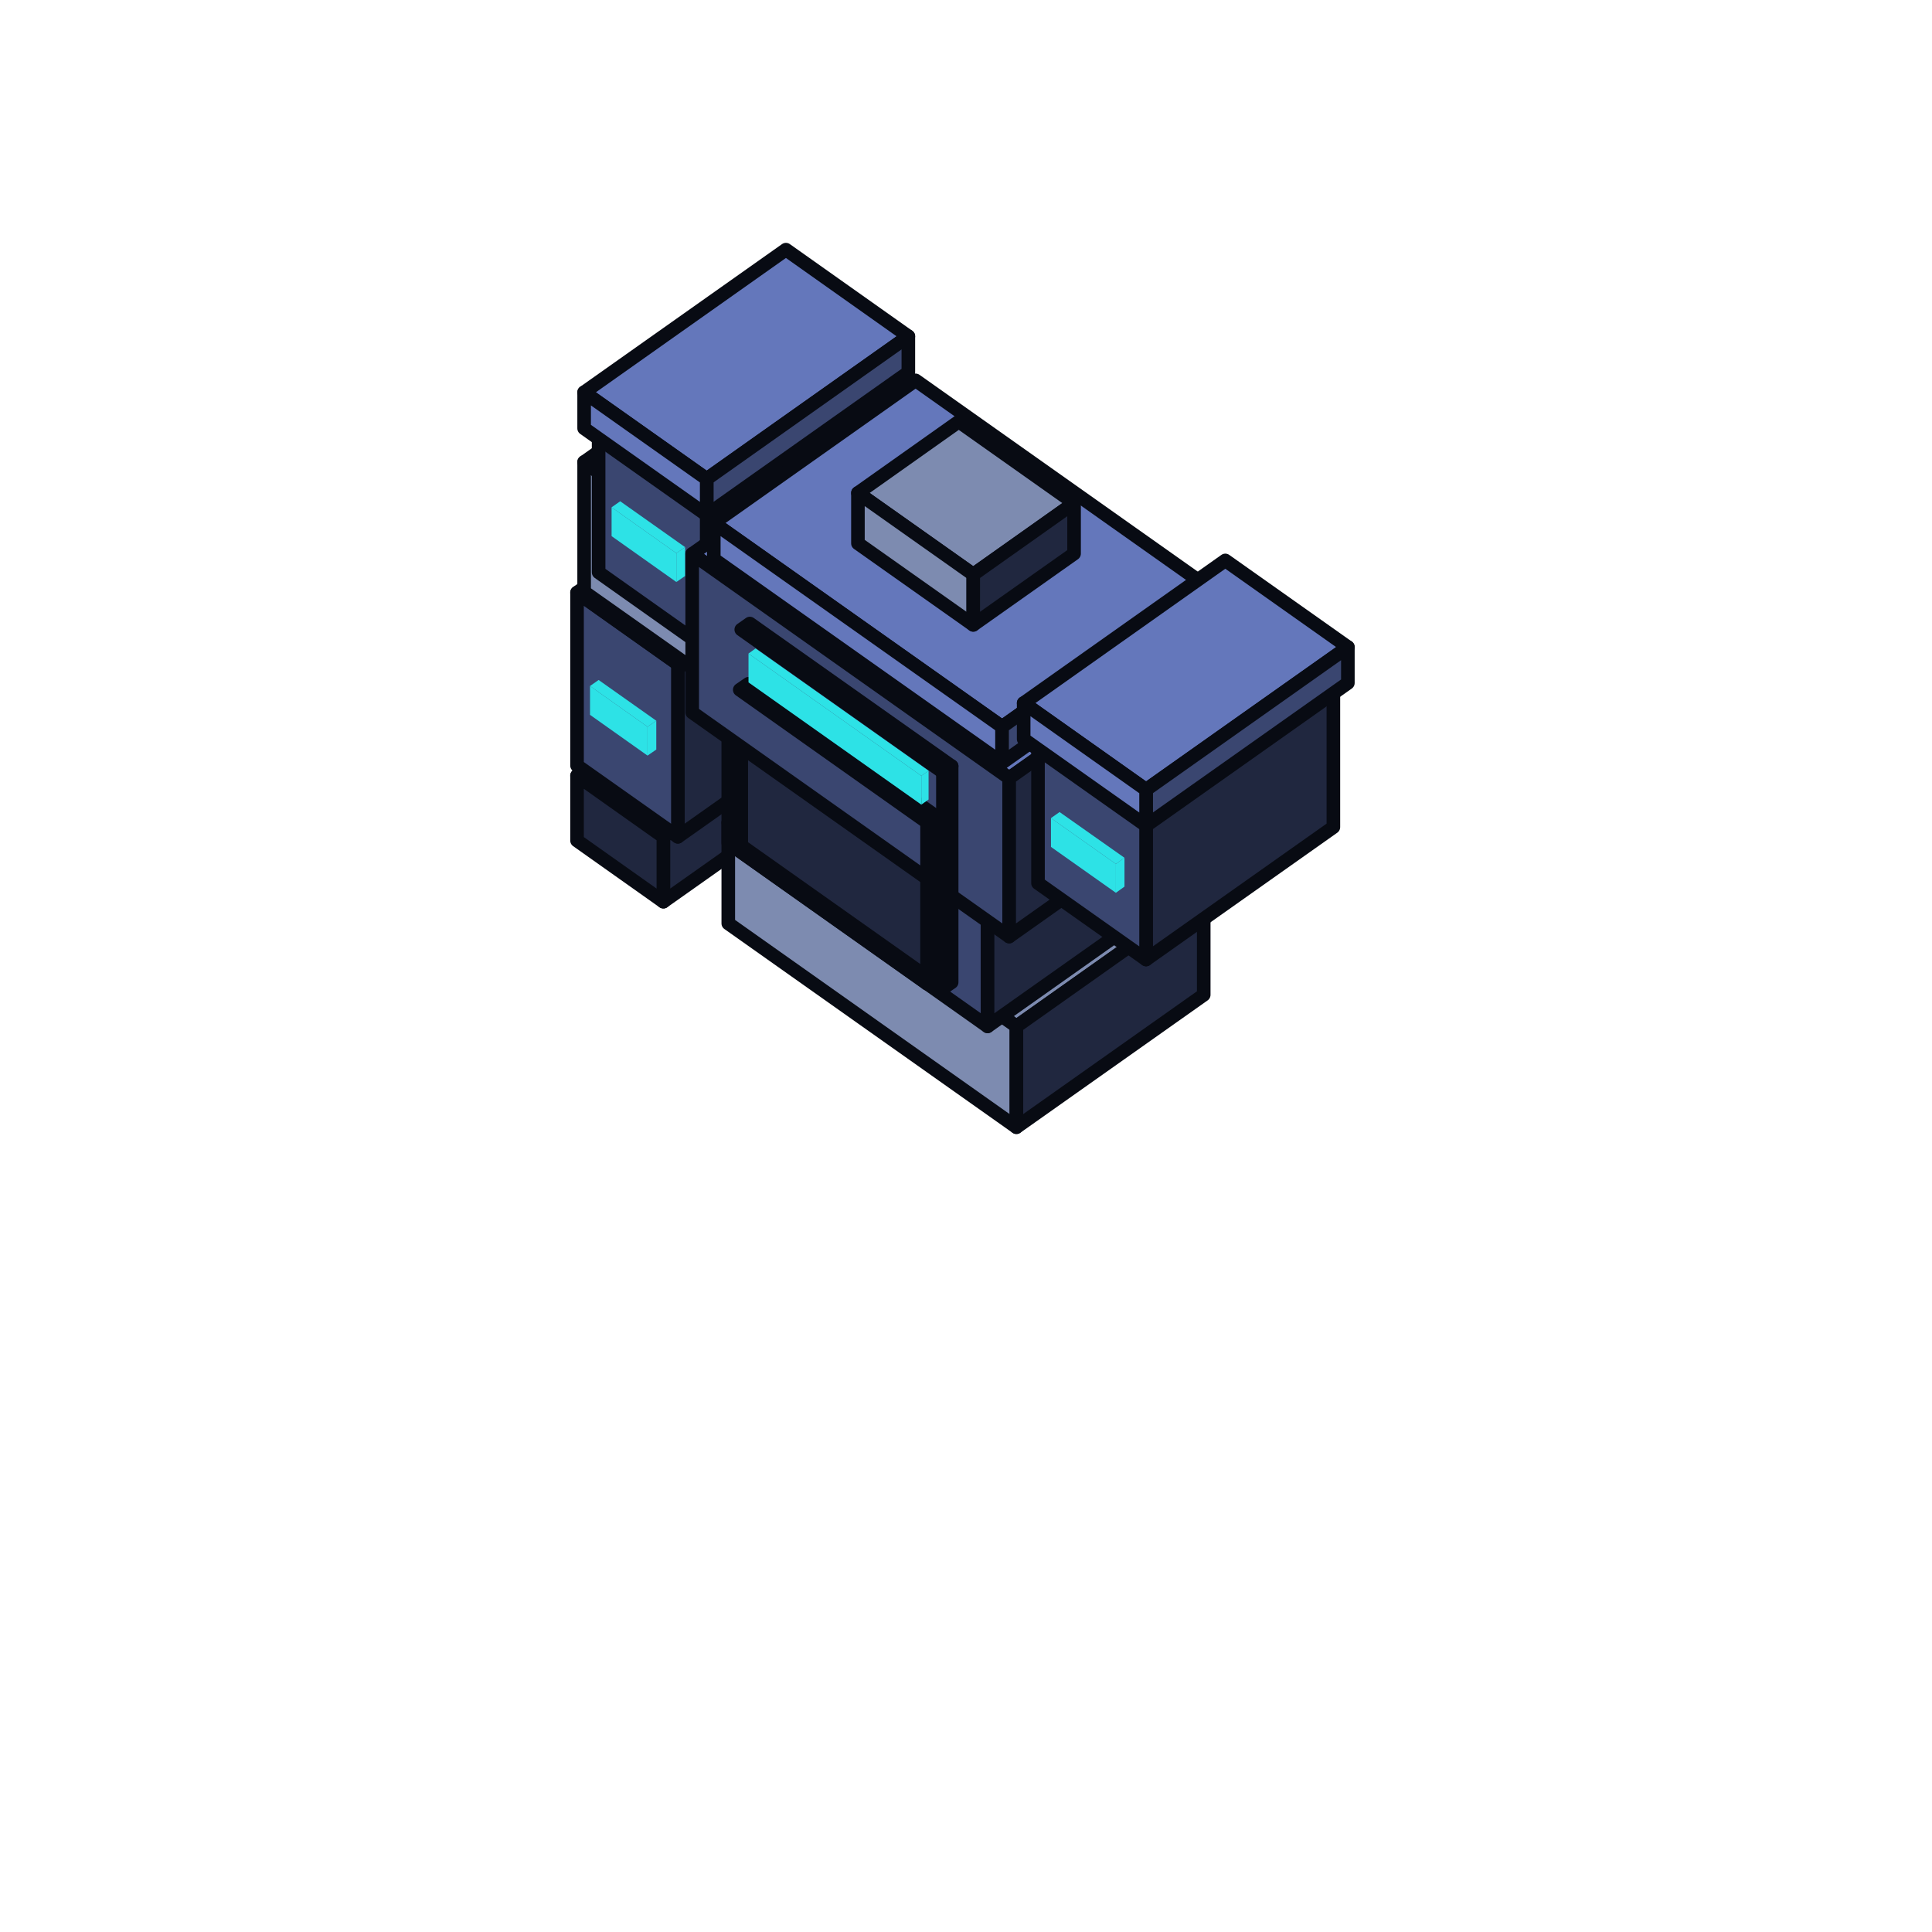
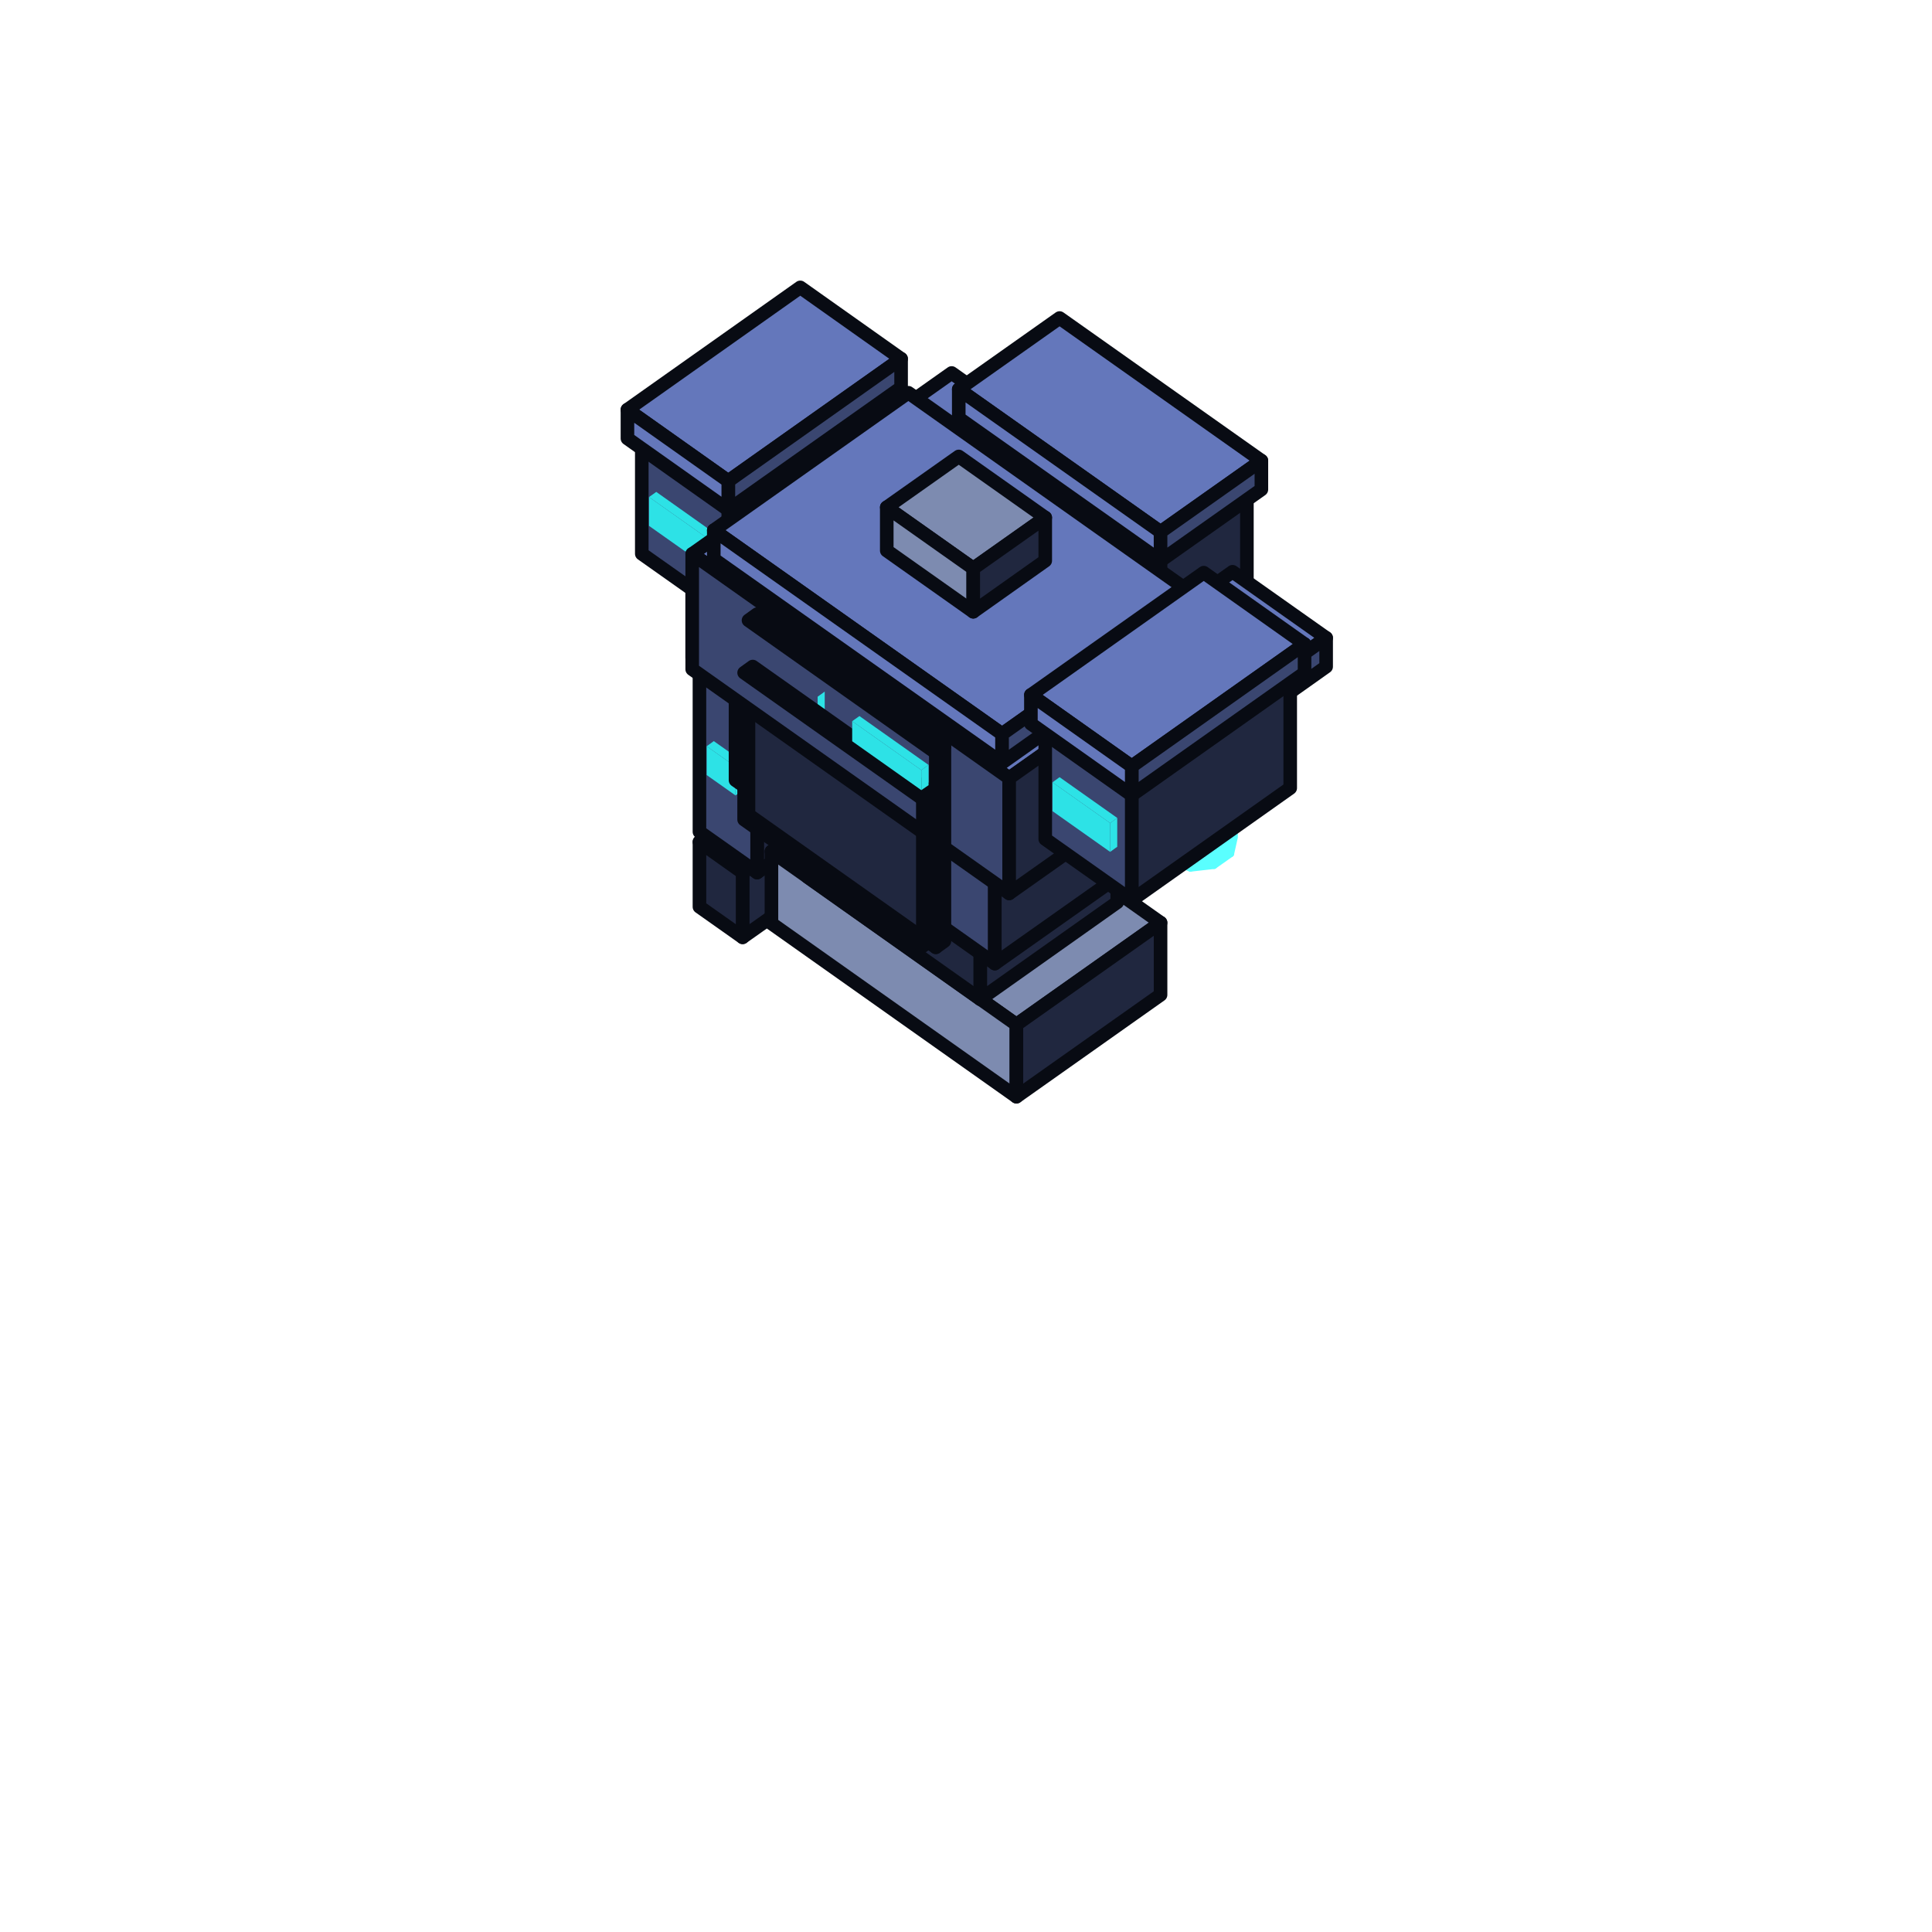
<svg xmlns="http://www.w3.org/2000/svg" viewBox="0 0 128 128" width="128" height="128" data-part-id="scout_body" data-type="body" data-direction="south">
  <g stroke="#080b13" stroke-width="0.9" stroke-linejoin="round">
-     <path d="M45.39 46.33 L38.23 51.39 L43.95 55.44 L51.11 50.38 Z" fill="#3a4670" />
-     <path d="M43.95 59.74 L51.11 54.68 L51.11 50.38 L43.95 55.44 Z" fill="#20273f" />
-     <path d="M38.23 55.69 L43.95 59.74 L43.95 55.44 L38.23 51.39 Z" fill="#20273f" />
-     <path d="M44.91 55.44 L52.07 50.38 L52.07 38.93 L44.91 43.99 Z" fill="#20273f" />
-     <path d="M38.23 50.72 L44.91 55.44 L44.91 43.99 L38.23 39.26 Z" fill="#3a4670" />
-     <path d="M39.09 47.36 L42.9 50.06 L42.9 48.15 L39.09 45.45 Z" fill="#2de2e6" stroke="none" />
-     <path d="M39.66 45.05 L39.09 45.45 L42.9 48.15 L43.48 47.75 Z" fill="#2de2e6" stroke="none" />
-     <path d="M45.39 34.2 L38.23 39.26 L44.91 43.99 L52.07 38.93 Z" fill="#6477bb" />
-     <path d="M42.9 50.06 L43.48 49.66 L43.48 47.75 L42.9 48.15 Z" fill="#2de2e6" stroke="none" />
-     <path d="M38.7 39.21 L46.34 44.61 L46.34 36.01 L38.7 30.61 Z" fill="#7d8bb0" />
-     <path d="M46.34 44.61 L52.07 40.56 L52.07 31.96 L46.34 36.01 Z" fill="#20273f" />
-     <path d="M44.43 26.56 L38.7 30.61 L46.34 36.01 L52.07 31.96 Z" fill="#7d8bb0" />
-     <path d="M65.53 42.91 L76.98 51.01 L76.98 49.58 L65.53 41.48 Z" fill="#6477bb" />
-     <path d="M66.0 41.14 L65.53 41.48 L76.98 49.58 L77.46 49.24 Z" fill="#6477bb" />
-     <path d="M60.66 45.72 L48.25 54.5 L67.34 68.0 L79.75 59.22 Z" fill="#7d8bb0" />
-     <path d="M65.53 39.09 L76.98 47.19 L76.98 45.76 L65.53 37.66 Z" fill="#6477bb" />
-     <path d="M66.0 37.32 L65.53 37.66 L76.98 45.76 L77.46 45.42 Z" fill="#6477bb" />
-     <path d="M48.25 61.18 L67.34 74.68 L67.34 68.0 L48.25 54.5 Z" fill="#7d8bb0" />
-     <path d="M63.05 43.87 L78.32 54.67 L78.32 41.31 L63.05 30.51 Z" fill="#20273f" />
-     <path d="M76.98 51.01 L77.46 50.67 L77.46 49.24 L76.98 49.58 Z" fill="#3a4670" />
-     <path d="M46.82 42.99 L59.23 34.21 L59.23 24.67 L46.82 33.44 Z" fill="#20273f" />
-     <path d="M52.07 19.6 L39.66 28.38 L46.82 33.44 L59.23 24.67 Z" fill="#6477bb" />
-     <path d="M65.53 35.27 L76.98 43.37 L76.98 41.94 L65.53 33.84 Z" fill="#6477bb" />
-     <path d="M67.34 74.68 L79.75 65.91 L79.75 59.22 L67.34 68.0 Z" fill="#20273f" />
-     <path d="M66.0 33.5 L65.53 33.84 L76.98 41.94 L77.46 41.6 Z" fill="#6477bb" />
-     <path d="M39.66 37.92 L46.82 42.99 L46.82 33.44 L39.66 28.38 Z" fill="#3a4670" />
-     <path d="M40.52 35.52 L44.81 38.56 L44.81 36.65 L40.52 33.61 Z" fill="#2de2e6" stroke="none" />
-     <path d="M76.98 47.19 L77.46 46.85 L77.46 45.42 L76.98 45.76 Z" fill="#3a4670" />
-     <path d="M52.07 16.54 L38.7 25.99 L46.82 31.73 L60.18 22.28 Z" fill="#6477bb" />
-     <path d="M61.61 38.76 L48.25 48.21 L65.43 60.36 L78.8 50.91 Z" fill="#6477bb" />
-     <path d="M41.09 33.21 L40.52 33.61 L44.81 36.65 L45.39 36.25 Z" fill="#2de2e6" stroke="none" />
-     <path d="M63.62 30.1 L63.05 30.51 L78.32 41.31 L78.89 40.9 Z" fill="#3a4670" />
-     <path d="M44.81 38.56 L45.39 38.16 L45.39 36.25 L44.81 36.65 Z" fill="#2de2e6" stroke="none" />
-     <path d="M78.32 54.67 L78.89 54.27 L78.89 40.9 L78.32 41.31 Z" fill="#20273f" />
-     <path d="M46.82 34.12 L60.18 24.67 L60.18 22.28 L46.82 31.73 Z" fill="#3a4670" />
-     <path d="M48.25 55.85 L65.43 68.0 L65.43 60.36 L48.25 48.21 Z" fill="#3a4670" />
-     <path d="M76.98 43.37 L77.46 43.03 L77.46 41.6 L76.98 41.94 Z" fill="#3a4670" />
-     <path d="M65.43 68.0 L78.8 58.55 L78.8 50.91 L65.43 60.36 Z" fill="#20273f" />
-     <path d="M38.7 28.38 L46.82 34.12 L46.82 31.73 L38.7 25.99 Z" fill="#6477bb" />
-     <path d="M49.01 56.39 L61.42 65.17 L61.42 54.48 L49.01 45.7 Z" fill="#20273f" />
-     <path d="M49.11 56.03 L62.47 65.48 L62.47 51.16 L49.11 41.71 Z" fill="#20273f" />
-     <path d="M60.18 26.57 L45.86 36.7 L66.86 51.55 L81.18 41.42 Z" fill="#6477bb" />
-     <path d="M45.86 47.2 L66.86 62.05 L66.86 51.55 L45.86 36.7 Z" fill="#3a4670" />
-     <path d="M60.66 25.2 L47.29 34.65 L66.39 48.15 L79.75 38.7 Z" fill="#6477bb" />
-     <path d="M49.59 45.3 L49.01 45.7 L61.42 54.48 L62.0 54.07 Z" fill="#3a4670" />
-     <path d="M61.42 65.17 L62.0 64.76 L62.0 54.07 L61.42 54.48 Z" fill="#20273f" />
-     <path d="M49.59 45.21 L61.04 53.31 L61.04 51.4 L49.59 43.3 Z" fill="#2de2e6" stroke="none" />
-     <path d="M62.47 65.48 L63.05 65.08 L63.05 50.76 L62.47 51.16 Z" fill="#20273f" />
-     <path d="M66.86 62.05 L81.18 51.92 L81.18 41.42 L66.86 51.55 Z" fill="#20273f" />
-     <path d="M63.52 27.93 L56.84 32.66 L64.48 38.06 L71.16 33.33 Z" fill="#7d8bb0" />
-     <path d="M50.06 42.96 L49.59 43.3 L61.04 51.4 L61.52 51.06 Z" fill="#2de2e6" stroke="none" />
-     <path d="M49.68 41.31 L49.11 41.71 L62.47 51.16 L63.05 50.76 Z" fill="#3a4670" />
-     <path d="M56.84 36.0 L64.48 41.4 L64.48 38.06 L56.84 32.66 Z" fill="#7d8bb0" />
-     <path d="M64.48 41.4 L71.16 36.68 L71.16 33.33 L64.48 38.06 Z" fill="#20273f" />
-     <path d="M47.29 37.04 L66.39 50.54 L66.39 48.15 L47.29 34.65 Z" fill="#6477bb" />
-     <path d="M61.04 53.31 L61.52 52.97 L61.52 51.06 L61.04 51.4 Z" fill="#2de2e6" stroke="none" />
-     <path d="M66.39 50.54 L79.75 41.09 L79.75 38.7 L66.39 48.15 Z" fill="#3a4670" />
-     <path d="M75.93 63.57 L88.34 54.8 L88.34 45.25 L75.93 54.03 Z" fill="#20273f" />
-     <path d="M81.18 40.19 L68.77 48.97 L75.93 54.03 L88.34 45.25 Z" fill="#6477bb" />
-     <path d="M68.77 58.51 L75.93 63.57 L75.93 54.03 L68.77 48.97 Z" fill="#3a4670" />
-     <path d="M69.63 56.11 L73.93 59.15 L73.93 57.24 L69.63 54.2 Z" fill="#2de2e6" stroke="none" />
-     <path d="M81.18 37.13 L67.82 46.58 L75.93 52.32 L89.3 42.87 Z" fill="#6477bb" />
-     <path d="M70.2 53.8 L69.63 54.2 L73.93 57.24 L74.5 56.83 Z" fill="#2de2e6" stroke="none" />
-     <path d="M73.93 59.15 L74.5 58.74 L74.5 56.83 L73.93 57.24 Z" fill="#2de2e6" stroke="none" />
-     <path d="M75.93 54.7 L89.3 45.25 L89.3 42.87 L75.93 52.32 Z" fill="#3a4670" />
-     <path d="M67.82 48.97 L75.93 54.7 L75.93 52.32 L67.82 46.58 Z" fill="#6477bb" />
+     <path d="M49.2 62.1 L54.93 58.05 L54.93 53.76 L49.2 57.81 Z" fill="#20273f" />
+     <path d="M52.07 51.73 L46.34 55.78 L49.2 57.81 L54.93 53.76 Z" fill="#3a4670" />
+     <path d="M46.34 60.08 L49.2 62.1 L49.2 57.81 L46.34 55.78 Z" fill="#20273f" />
+     <path d="M73.92 51.18 L74.17 50.07 L74.17 46.73 L73.92 47.84 Z" fill="#5affff" stroke="#5affff" stroke-width="0.4" />
+     <path d="M69.1 50.64 L69.82 51.64 L69.82 48.3 L69.1 47.3 Z" fill="#5affff" stroke="#5affff" stroke-width="0.4" />
+     <path d="M69.82 48.3 L71.24 48.81 L72.8 48.63 L73.92 47.84 L74.17 46.73 L73.45 45.73 L72.04 45.22 L70.47 45.4 L69.35 46.19 L69.1 47.3 Z" fill="#5affff" stroke="#5affff" stroke-width="0.4" />
+     <path d="M72.8 51.97 L73.92 51.18 L73.92 47.84 L72.8 48.63 Z" fill="#5affff" stroke="#5affff" stroke-width="0.4" />
+     <path d="M69.82 51.64 L71.24 52.15 L71.24 48.81 L69.82 48.3 Z" fill="#5affff" stroke="#5affff" stroke-width="0.4" />
+     <path d="M71.24 52.15 L72.8 51.97 L72.8 48.63 L71.24 48.81 Z" fill="#5affff" stroke="#5affff" stroke-width="0.4" />
+     <path d="M67.99 42.51 L68.96 41.31 L70.66 40.62 L72.62 40.62 L74.31 41.31 L75.29 42.51 L75.29 43.89 L74.77 47.61 L73.93 48.64 L72.48 49.23 L70.8 49.23 L69.35 48.64 L68.51 47.61 L67.99 43.89 Z" fill="none" />
+     <path d="M73.93 48.64 L74.77 47.61 L75.29 43.89 L74.31 45.09 Z" fill="#20273f" stroke="#20273f" stroke-width="0.4" />
+     <path d="M68.51 47.61 L69.35 48.64 L68.96 45.09 L67.99 43.89 Z" fill="#7d8bb0" stroke="#7d8bb0" stroke-width="0.4" />
+     <path d="M50.16 57.81 L55.89 53.76 L55.89 43.26 L50.16 47.31 Z" fill="#20273f" />
+     <path d="M68.96 45.09 L70.66 45.78 L72.62 45.78 L74.31 45.09 L75.29 43.89 L75.29 42.51 L74.31 41.31 L72.62 40.62 L70.66 40.62 L68.96 41.31 L67.99 42.51 L67.99 43.89 Z" fill="#7d8bb0" stroke="#7d8bb0" stroke-width="0.4" />
+     <path d="M46.34 55.11 L50.16 57.81 L50.16 47.31 L46.34 44.61 Z" fill="#3a4670" />
+     <path d="M69.35 48.64 L70.8 49.23 L70.66 45.78 L68.96 45.09 Z" fill="#7d8bb0" stroke="#7d8bb0" stroke-width="0.4" />
+     <path d="M72.48 49.23 L73.93 48.64 L74.31 45.09 L72.62 45.78 Z" fill="#20273f" stroke="#20273f" stroke-width="0.4" />
+     <path d="M70.8 49.23 L72.48 49.23 L72.62 45.78 L70.66 45.78 Z" fill="#7d8bb0" stroke="#7d8bb0" stroke-width="0.4" />
+     <path d="M46.82 51.35 L48.73 52.7 L48.73 50.79 L46.82 49.44 Z" fill="#2de2e6" stroke="none" />
+     <path d="M81.56 56.58 L81.81 55.47 L81.81 52.13 L81.56 53.24 Z" fill="#5affff" stroke="#5affff" stroke-width="0.4" />
+     <path d="M48.73 52.7 L49.2 52.36 L49.2 50.45 L48.73 50.79 Z" fill="#2de2e6" stroke="none" />
+     <path d="M47.29 49.1 L46.82 49.44 L48.73 50.79 L49.2 50.45 Z" fill="#2de2e6" stroke="none" />
+     <path d="M76.74 56.04 L77.46 57.04 L77.46 53.7 L76.74 52.7 Z" fill="#5affff" stroke="#5affff" stroke-width="0.4" />
+     <path d="M52.07 40.56 L46.34 44.61 L50.16 47.31 L55.89 43.26 Z" fill="#6477bb" />
+     <path d="M77.46 53.7 L78.87 54.21 L80.44 54.03 L81.56 53.24 L81.81 52.13 L81.09 51.13 L79.67 50.62 L78.11 50.8 L76.99 51.59 L76.74 52.7 Z" fill="#5affff" stroke="#5affff" stroke-width="0.4" />
+     <path d="M80.44 57.37 L81.56 56.58 L81.56 53.24 L80.44 54.03 Z" fill="#5affff" stroke="#5affff" stroke-width="0.4" />
+     <path d="M77.46 57.04 L78.87 57.55 L78.87 54.21 L77.46 53.7 Z" fill="#5affff" stroke="#5affff" stroke-width="0.4" />
+     <path d="M78.87 57.55 L80.44 57.37 L80.44 54.03 L78.87 54.21 Z" fill="#5affff" stroke="#5affff" stroke-width="0.4" />
+     <path d="M63.14 26.75 L68.39 30.47 L68.39 29.51 L63.14 25.8 Z" fill="#2de2e6" stroke="none" />
+     <path d="M63.71 25.39 L63.14 25.8 L68.39 29.51 L68.96 29.11 Z" fill="#2de2e6" stroke="none" />
+     <path d="M75.62 47.91 L76.6 46.71 L78.3 46.02 L80.25 46.02 L81.95 46.71 L82.92 47.91 L82.92 49.29 L82.4 53.01 L81.56 54.04 L80.11 54.63 L78.43 54.63 L76.98 54.04 L76.14 53.01 L75.62 49.29 Z" fill="none" />
+     <path d="M81.56 54.04 L82.4 53.01 L82.92 49.29 L81.95 50.49 Z" fill="#20273f" stroke="#20273f" stroke-width="0.4" />
+     <path d="M76.14 53.01 L76.98 54.04 L76.6 50.49 L75.62 49.29 Z" fill="#7d8bb0" stroke="#7d8bb0" stroke-width="0.4" />
+     <path d="M76.6 50.49 L78.3 51.18 L80.25 51.18 L81.95 50.49 L82.92 49.29 L82.92 47.91 L81.95 46.71 L80.25 46.02 L78.3 46.02 L76.6 46.71 L75.62 47.91 L75.62 49.29 Z" fill="#7d8bb0" stroke="#7d8bb0" stroke-width="0.4" />
+     <path d="M49.68 46.29 L54.45 42.92 L54.45 34.33 L49.68 37.7 Z" fill="#20273f" />
+     <path d="M76.98 54.04 L78.43 54.63 L78.3 51.18 L76.6 50.49 Z" fill="#7d8bb0" stroke="#7d8bb0" stroke-width="0.4" />
+     <path d="M80.11 54.63 L81.56 54.04 L81.95 50.49 L80.25 51.18 Z" fill="#20273f" stroke="#20273f" stroke-width="0.4" />
+     <path d="M68.39 30.47 L68.96 30.06 L68.96 29.11 L68.39 29.51 Z" fill="#2de2e6" stroke="none" />
+     <path d="M63.05 24.71 L59.23 27.41 L65.43 31.8 L69.25 29.1 Z" fill="#6477bb" />
+     <path d="M45.86 43.59 L49.68 46.29 L49.68 37.7 L45.86 35.0 Z" fill="#7d8bb0" />
+     <path d="M78.43 54.63 L80.11 54.63 L80.25 51.18 L78.3 51.18 Z" fill="#7d8bb0" stroke="#7d8bb0" stroke-width="0.4" />
+     <path d="M59.23 29.32 L65.43 33.71 L65.43 31.8 L59.23 27.41 Z" fill="#6477bb" />
+     <path d="M60.66 49.66 L51.11 56.41 L67.34 67.88 L76.89 61.13 Z" fill="#7d8bb0" />
+     <path d="M50.64 31.63 L45.86 35.0 L49.68 37.7 L54.45 34.33 Z" fill="#7d8bb0" />
+     <path d="M65.43 33.71 L69.25 31.01 L69.25 29.1 L65.43 31.8 Z" fill="#3a4670" />
+     <path d="M73.55 39.38 L79.27 43.43 L79.27 33.88 L73.55 29.83 Z" fill="#2de2e6" stroke="none" />
+     <path d="M51.11 61.18 L67.34 72.66 L67.34 67.88 L51.11 56.41 Z" fill="#7d8bb0" />
+     <path d="M79.27 43.43 L79.85 43.02 L79.85 33.48 L79.27 33.88 Z" fill="#2de2e6" stroke="none" />
+     <path d="M74.12 29.43 L73.55 29.83 L79.27 33.88 L79.85 33.48 Z" fill="#2de2e6" stroke="none" />
+     <path d="M67.34 72.66 L76.89 65.91 L76.89 61.13 L67.34 67.88 Z" fill="#20273f" />
+     <path d="M62.57 45.96 L53.5 52.37 L64.95 60.47 L74.02 54.06 Z" fill="#3a4670" />
+     <path d="M64.48 44.89 L76.89 53.66 L76.89 36.48 L64.48 27.7 Z" fill="#3a4670" />
+     <path d="M53.5 58.1 L64.95 66.2 L64.95 60.47 L53.5 52.37 Z" fill="#20273f" />
+     <path d="M48.25 40.74 L58.75 33.31 L58.75 25.68 L48.25 33.1 Z" fill="#20273f" />
+     <path d="M53.02 21.63 L42.52 29.05 L48.25 33.1 L58.75 25.68 Z" fill="#6477bb" />
+     <path d="M64.95 66.2 L74.02 59.78 L74.02 54.06 L64.95 60.47 Z" fill="#20273f" />
+     <path d="M42.52 36.69 L48.25 40.74 L48.25 33.1 L42.52 29.05 Z" fill="#3a4670" />
+     <path d="M76.89 53.66 L82.61 49.61 L82.61 32.43 L76.89 36.48 Z" fill="#20273f" />
+     <path d="M53.02 19.04 L41.57 27.14 L48.25 31.87 L59.7 23.77 Z" fill="#6477bb" />
+     <path d="M43.0 34.84 L46.82 37.54 L46.82 35.63 L43.0 32.93 Z" fill="#2de2e6" stroke="none" />
+     <path d="M43.48 32.59 L43.0 32.93 L46.82 35.63 L47.29 35.29 Z" fill="#2de2e6" stroke="none" />
+     <path d="M46.82 37.54 L47.29 37.2 L47.29 35.29 L46.82 35.63 Z" fill="#2de2e6" stroke="none" />
+     <path d="M70.2 23.65 L64.48 27.7 L76.89 36.48 L82.61 32.43 Z" fill="#6477bb" />
+     <path d="M61.14 36.24 L48.73 45.01 L65.91 57.16 L78.32 48.39 Z" fill="#6477bb" />
+     <path d="M48.25 33.78 L59.7 25.68 L59.7 23.77 L48.25 31.87 Z" fill="#3a4670" />
+     <path d="M70.2 21.07 L63.52 25.79 L76.89 35.24 L83.57 30.52 Z" fill="#6477bb" />
+     <path d="M81.76 39.92 L87.01 43.63 L87.01 42.67 L81.76 38.96 Z" fill="#2de2e6" stroke="none" />
+     <path d="M82.33 38.56 L81.76 38.96 L87.01 42.67 L87.58 42.27 Z" fill="#2de2e6" stroke="none" />
+     <path d="M41.57 29.05 L48.25 33.78 L48.25 31.87 L41.57 27.14 Z" fill="#6477bb" />
+     <path d="M48.73 51.69 L65.91 63.84 L65.91 57.16 L48.73 45.01 Z" fill="#3a4670" />
+     <path d="M63.52 27.7 L76.89 37.15 L76.89 35.24 L63.52 25.79 Z" fill="#6477bb" />
+     <path d="M87.01 43.63 L87.58 43.22 L87.58 42.27 L87.01 42.67 Z" fill="#2de2e6" stroke="none" />
+     <path d="M81.66 37.88 L77.84 40.58 L84.05 44.96 L87.86 42.26 Z" fill="#6477bb" />
+     <path d="M77.84 42.48 L84.05 46.87 L84.05 44.96 L77.84 40.58 Z" fill="#6477bb" />
+     <path d="M65.91 63.84 L78.32 55.07 L78.32 48.39 L65.91 57.16 Z" fill="#20273f" />
+     <path d="M84.05 46.87 L87.86 44.17 L87.86 42.26 L84.05 44.96 Z" fill="#3a4670" />
+     <path d="M76.89 37.15 L83.57 32.43 L83.57 30.52 L76.89 35.24 Z" fill="#3a4670" />
+     <path d="M49.3 54.3 L61.14 62.67 L61.14 52.94 L49.3 44.57 Z" fill="#20273f" />
+     <path d="M59.7 26.91 L45.86 36.7 L66.86 51.55 L80.71 41.76 Z" fill="#6477bb" />
+     <path d="M49.59 53.98 L62.0 62.76 L62.0 49.87 L49.59 41.1 Z" fill="#20273f" />
+     <path d="M49.59 44.25 L54.17 47.49 L54.17 46.16 L49.59 42.92 Z" fill="#2de2e6" stroke="none" />
+     <path d="M60.18 26.02 L47.29 35.13 L66.39 48.63 L79.27 39.52 Z" fill="#6477bb" />
+     <path d="M50.06 42.58 L49.59 42.92 L54.17 46.16 L54.64 45.82 Z" fill="#2de2e6" stroke="none" />
+     <path d="M45.86 44.34 L66.86 59.19 L66.86 51.55 L45.86 36.7 Z" fill="#3a4670" />
+     <path d="M54.17 47.49 L54.64 47.16 L54.64 45.82 L54.17 46.16 Z" fill="#2de2e6" stroke="none" />
+     <path d="M49.87 44.16 L49.3 44.57 L61.14 52.94 L61.71 52.53 Z" fill="#3a4670" />
+     <path d="M63.52 30.24 L58.75 33.61 L64.48 37.66 L69.25 34.29 Z" fill="#7d8bb0" />
+     <path d="M61.14 62.67 L61.71 62.27 L61.71 52.53 L61.14 52.94 Z" fill="#20273f" />
+     <path d="M58.75 36.48 L64.48 40.53 L64.48 37.66 L58.75 33.61 Z" fill="#7d8bb0" />
+     <path d="M64.48 40.53 L69.25 37.15 L69.25 34.29 L64.48 37.66 Z" fill="#20273f" />
+     <path d="M62.0 62.76 L62.57 62.35 L62.57 49.47 L62.0 49.87 Z" fill="#20273f" />
+     <path d="M50.16 40.69 L49.59 41.1 L62.0 49.87 L62.57 49.47 Z" fill="#3a4670" />
+     <path d="M66.86 59.19 L80.71 49.4 L80.71 41.76 L66.86 51.55 Z" fill="#20273f" />
+     <path d="M47.29 37.04 L66.39 50.54 L66.39 48.63 L47.29 35.13 Z" fill="#6477bb" />
+     <path d="M56.46 49.11 L61.04 52.35 L61.04 51.02 L56.46 47.78 Z" fill="#2de2e6" stroke="none" />
+     <path d="M56.94 47.44 L56.46 47.78 L61.04 51.02 L61.52 50.68 Z" fill="#2de2e6" stroke="none" />
+     <path d="M66.39 50.54 L79.27 41.42 L79.27 39.52 L66.39 48.63 Z" fill="#3a4670" />
+     <path d="M61.04 52.35 L61.52 52.02 L61.52 50.68 L61.04 51.02 Z" fill="#2de2e6" stroke="none" />
+     <path d="M74.98 59.64 L85.48 52.21 L85.48 44.58 L74.98 52.0 Z" fill="#20273f" />
+     <path d="M79.75 40.53 L69.25 47.95 L74.98 52.0 L85.48 44.58 Z" fill="#6477bb" />
+     <path d="M69.25 55.59 L74.98 59.64 L74.98 52.0 L69.25 47.95 Z" fill="#3a4670" />
+     <path d="M79.75 37.94 L68.3 46.04 L74.98 50.77 L86.43 42.67 Z" fill="#6477bb" />
+     <path d="M69.73 53.74 L73.55 56.44 L73.55 54.53 L69.73 51.83 Z" fill="#2de2e6" stroke="none" />
+     <path d="M70.2 51.49 L69.73 51.83 L73.55 54.53 L74.02 54.19 Z" fill="#2de2e6" stroke="none" />
+     <path d="M73.55 56.44 L74.02 56.1 L74.02 54.19 L73.55 54.53 Z" fill="#2de2e6" stroke="none" />
+     <path d="M74.98 52.68 L86.43 44.58 L86.43 42.67 L74.98 50.77 Z" fill="#3a4670" />
+     <path d="M68.3 47.95 L74.98 52.68 L74.98 50.77 L68.3 46.04 Z" fill="#6477bb" />
  </g>
</svg>
